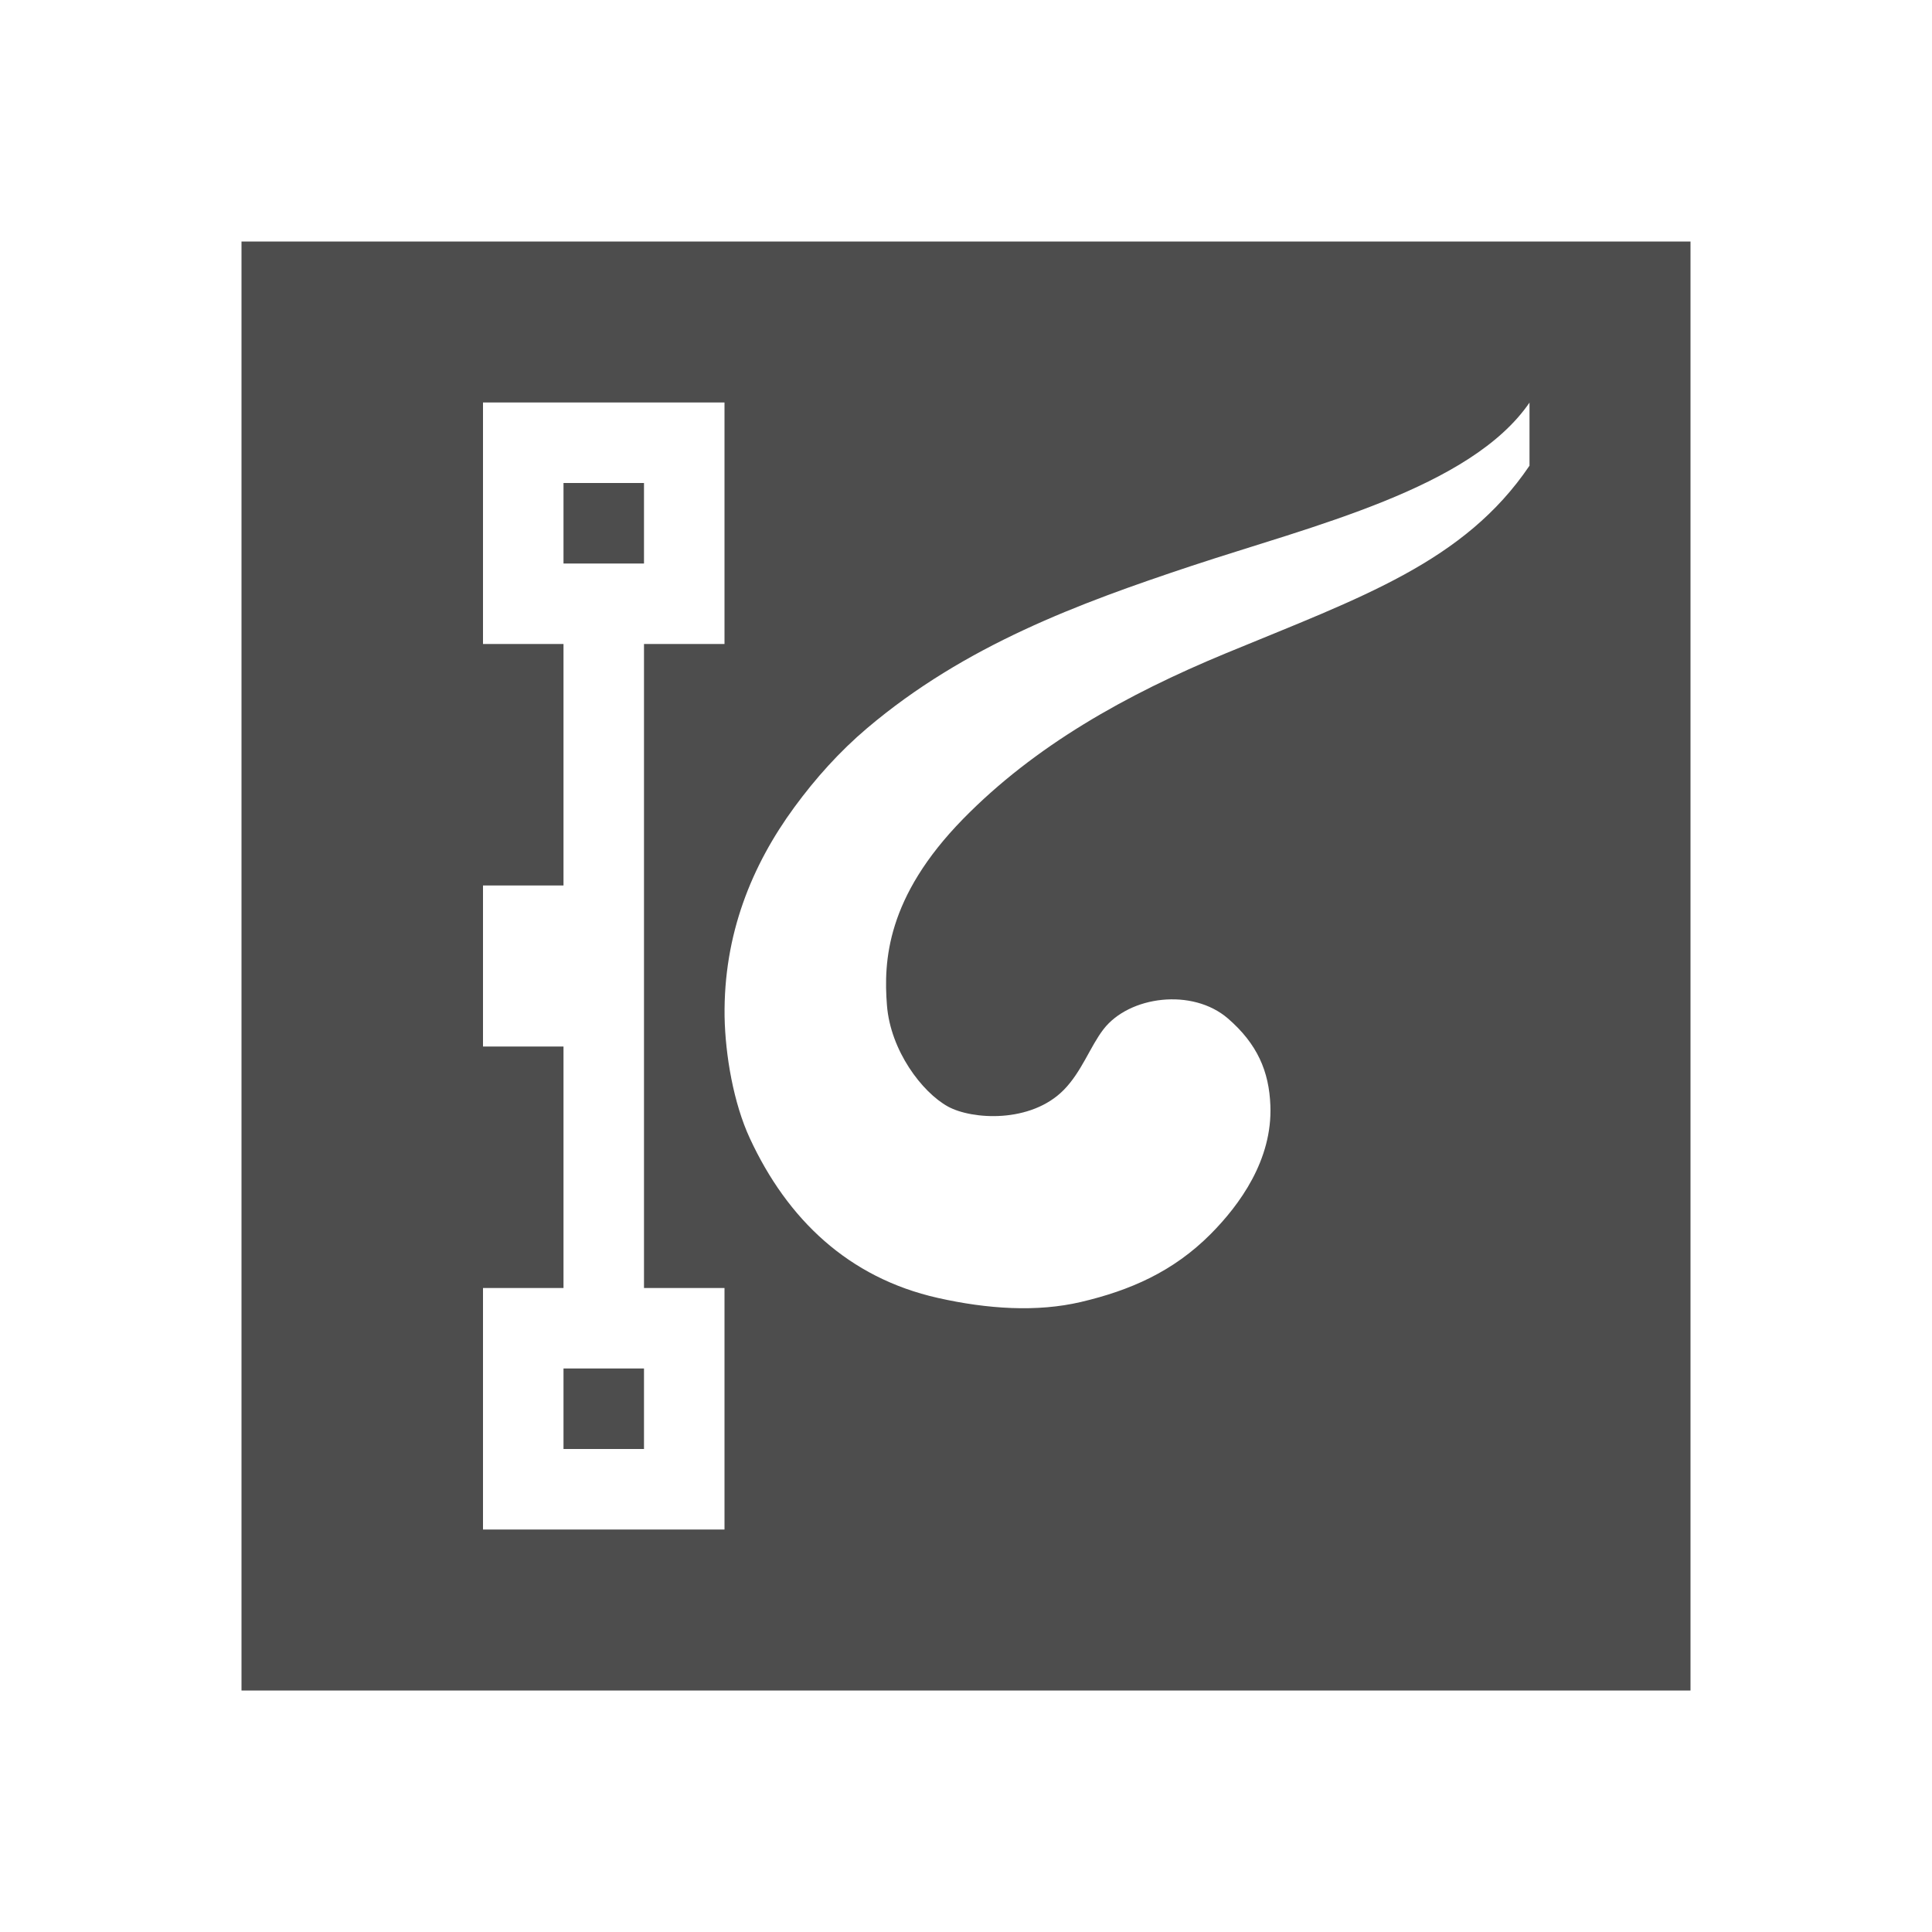
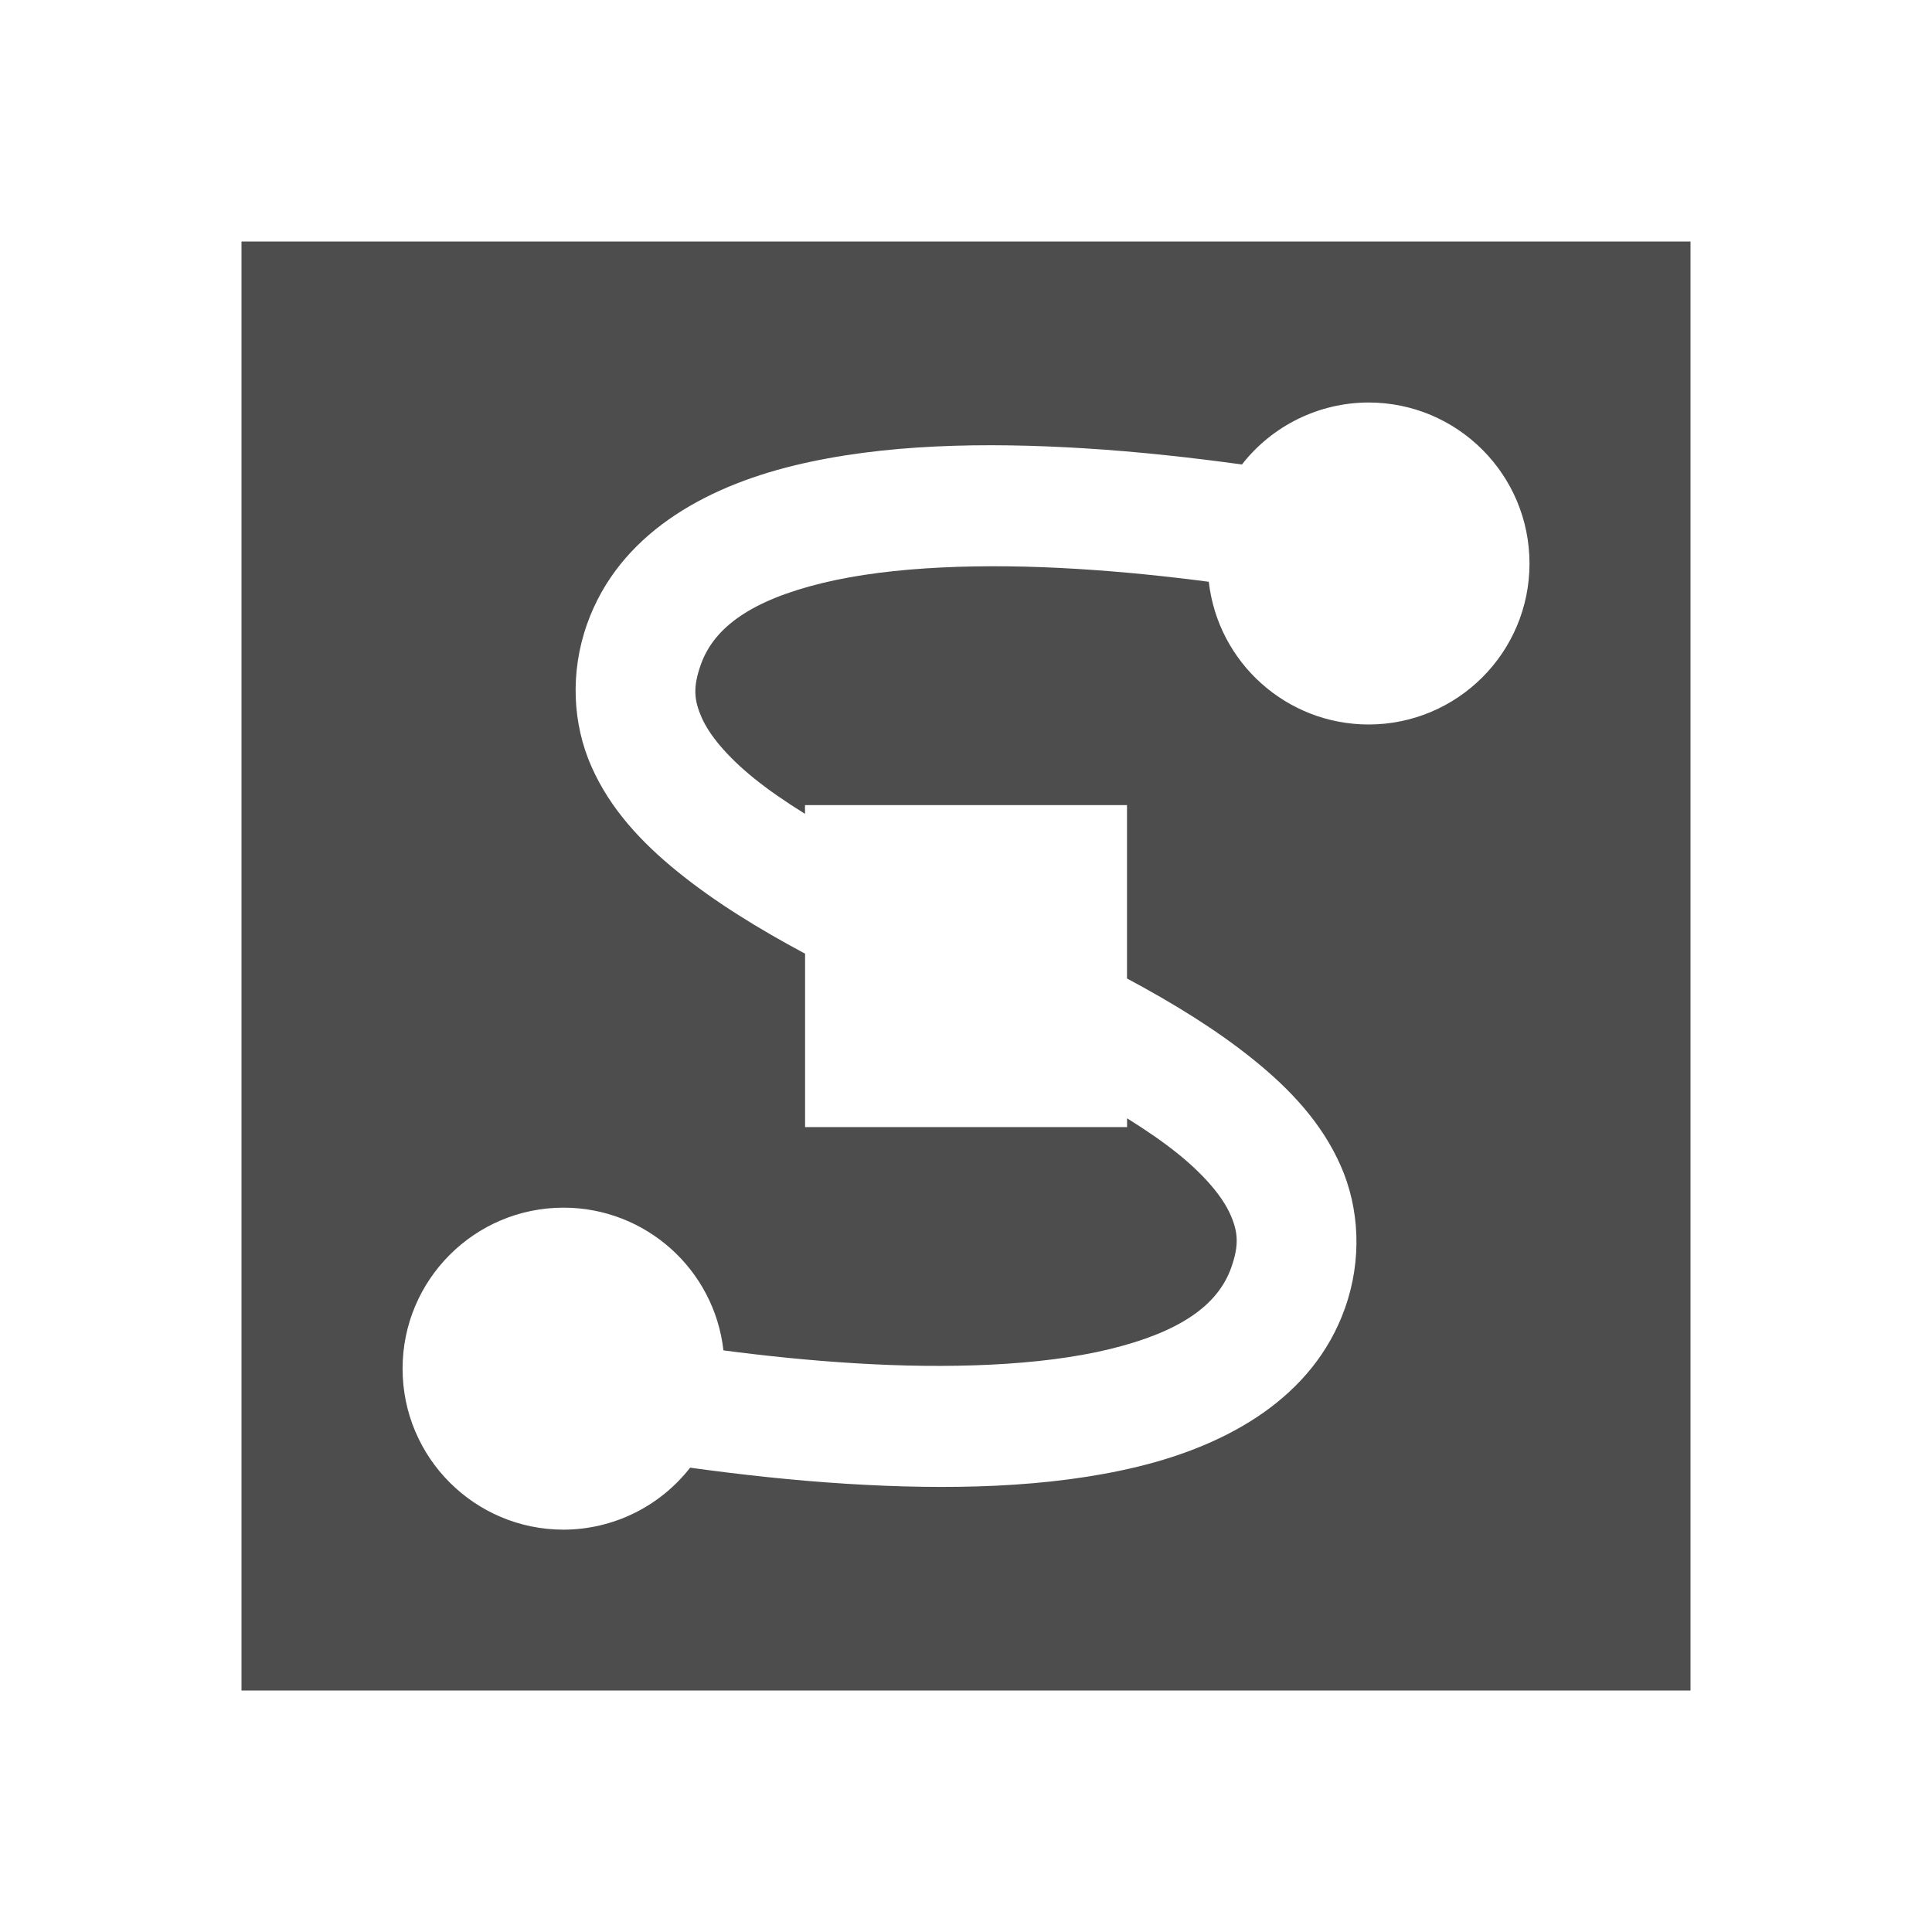
<svg xmlns="http://www.w3.org/2000/svg" width="24" version="1.0" viewBox="0 0 24 24" height="24">
  <defs id="defs3051">
    <style type="text/css" id="current-color-scheme">
.ColorScheme-Text {
color:#4d4d4d;
}
</style>
  </defs>
-   <path style="fill:currentColor" d="m 3,3 v 18 h 18 v -18 h -18 z  m 3,2 h 3 v 3 h -1 v 8 h 1 v 3 h -3 v -3 h 1 v -3 h -1 v -2 h 1 v -3 h -1 v -3 z  m 13,0 v 0.785 c -0.81,1.197 -2.082,1.632 -3.771,2.33 -1.25,0.517 -2.377,1.151 -3.266,2.059 -0.951,0.972 -0.988,1.768 -0.945,2.314 0.044,0.563 0.435,1.08 0.758,1.258 0.296,0.163 1.029,0.212 1.441,-0.209 0.22,-0.225 0.327,-0.538 0.49,-0.75 0.32,-0.416 1.106,-0.516 1.547,-0.135 0.365,0.316 0.511,0.657 0.527,1.08 0.027,0.676 -0.381,1.234 -0.74,1.596 -0.468,0.471 -1.006,0.703 -1.615,0.846 -0.542,0.127 -1.155,0.089 -1.777,-0.051 -1.11,-0.25 -1.868,-0.977 -2.334,-1.982 -0.203,-0.437 -0.305,-1.033 -0.314,-1.512 -0.014,-1.021 0.337,-1.879 0.867,-2.602 0.264,-0.36 0.562,-0.692 0.902,-0.98 1.219,-1.033 2.637,-1.553 4.016,-2.012 1.515,-0.503 3.482,-0.966 4.215,-2.035 z  m -12,1 v 1 h 1 v -1 h -1 z  m 0,11 v 1 h 1 v -1 h -1 z " class="ColorScheme-Text" />
+   <path style="fill:currentColor" d="m 3,3 v 18 h 18 v -18 h -18 z  m 14,2 a 2,2 0 0,1 2,2 2,2 0 0,1 -2,2 2,2 0 0,1 -1.984,-1.773 c -0.519,-0.068 -1.076,-0.126 -1.639,-0.16 -1.137,-0.07 -2.297,-0.035 -3.162,0.176 -0.865,0.211 -1.34,0.54 -1.508,1.01 -0.102,0.284 -0.085,0.447 0.01,0.662 0.095,0.215 0.31,0.478 0.648,0.752 0.182,0.147 0.397,0.295 0.635,0.443 v -0.109 h 4 v 2.154 c 0.573,0.307 1.114,0.638 1.578,1.014 0.452,0.365 0.843,0.783 1.076,1.311 0.234,0.528 0.268,1.17 0.053,1.773 -0.395,1.108 -1.451,1.693 -2.566,1.965 -1.115,0.272 -2.387,0.29 -3.609,0.215 -0.684,-0.042 -1.348,-0.117 -1.959,-0.201 a 2,2 0 0,1 -1.572,0.77 2,2 0 0,1 -2,-2 2,2 0 0,1 2,-2 2,2 0 0,1 1.986,1.773 c 0.519,0.068 1.074,0.126 1.637,0.16 1.137,0.07 2.297,0.035 3.162,-0.176 0.865,-0.211 1.34,-0.54 1.508,-1.01 0.101,-0.284 0.085,-0.447 -0.01,-0.662 -0.095,-0.215 -0.31,-0.478 -0.648,-0.752 -0.182,-0.147 -0.397,-0.295 -0.635,-0.443 v 0.109 h -4 v -2.154 c -0.573,-0.307 -1.114,-0.638 -1.578,-1.014 -0.452,-0.365 -0.843,-0.783 -1.076,-1.311 -0.234,-0.528 -0.268,-1.17 -0.053,-1.773 0.395,-1.108 1.451,-1.693 2.566,-1.965 1.115,-0.272 2.387,-0.29 3.609,-0.215 0.684,0.042 1.348,0.117 1.959,0.201 a 2,2 0 0,1 1.572,-0.77 z " class="ColorScheme-Text" />
</svg>
